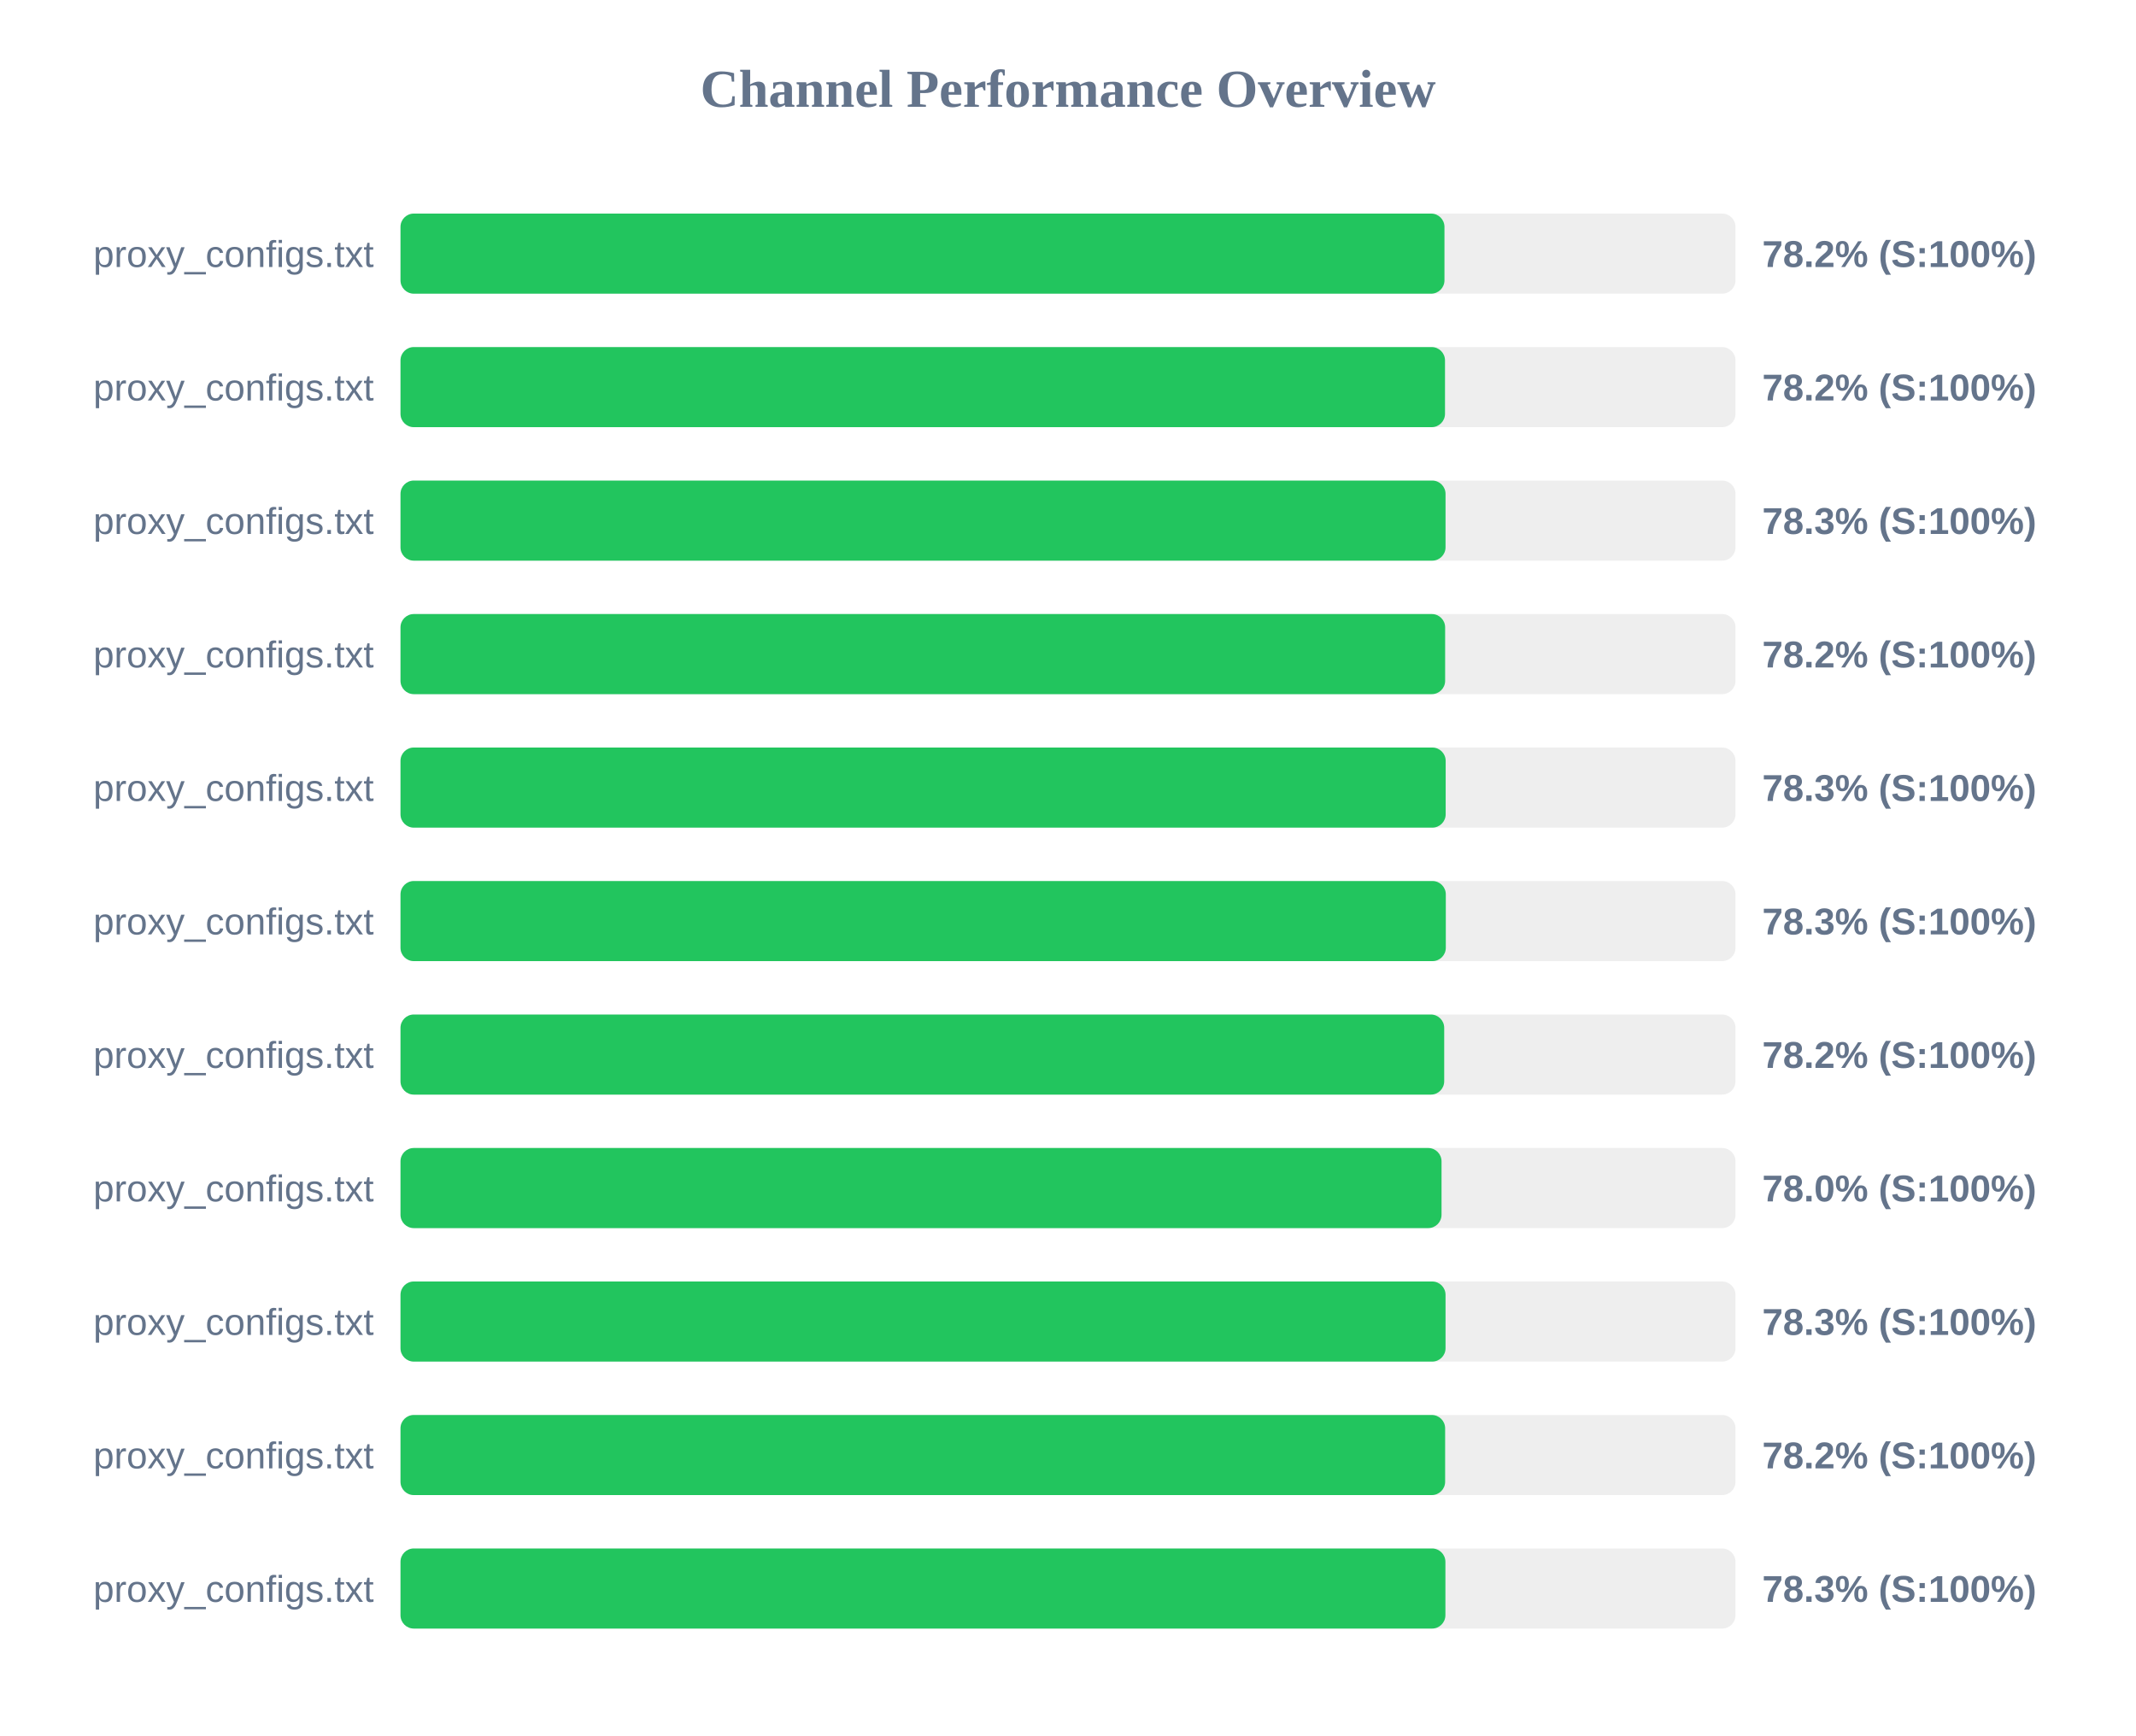
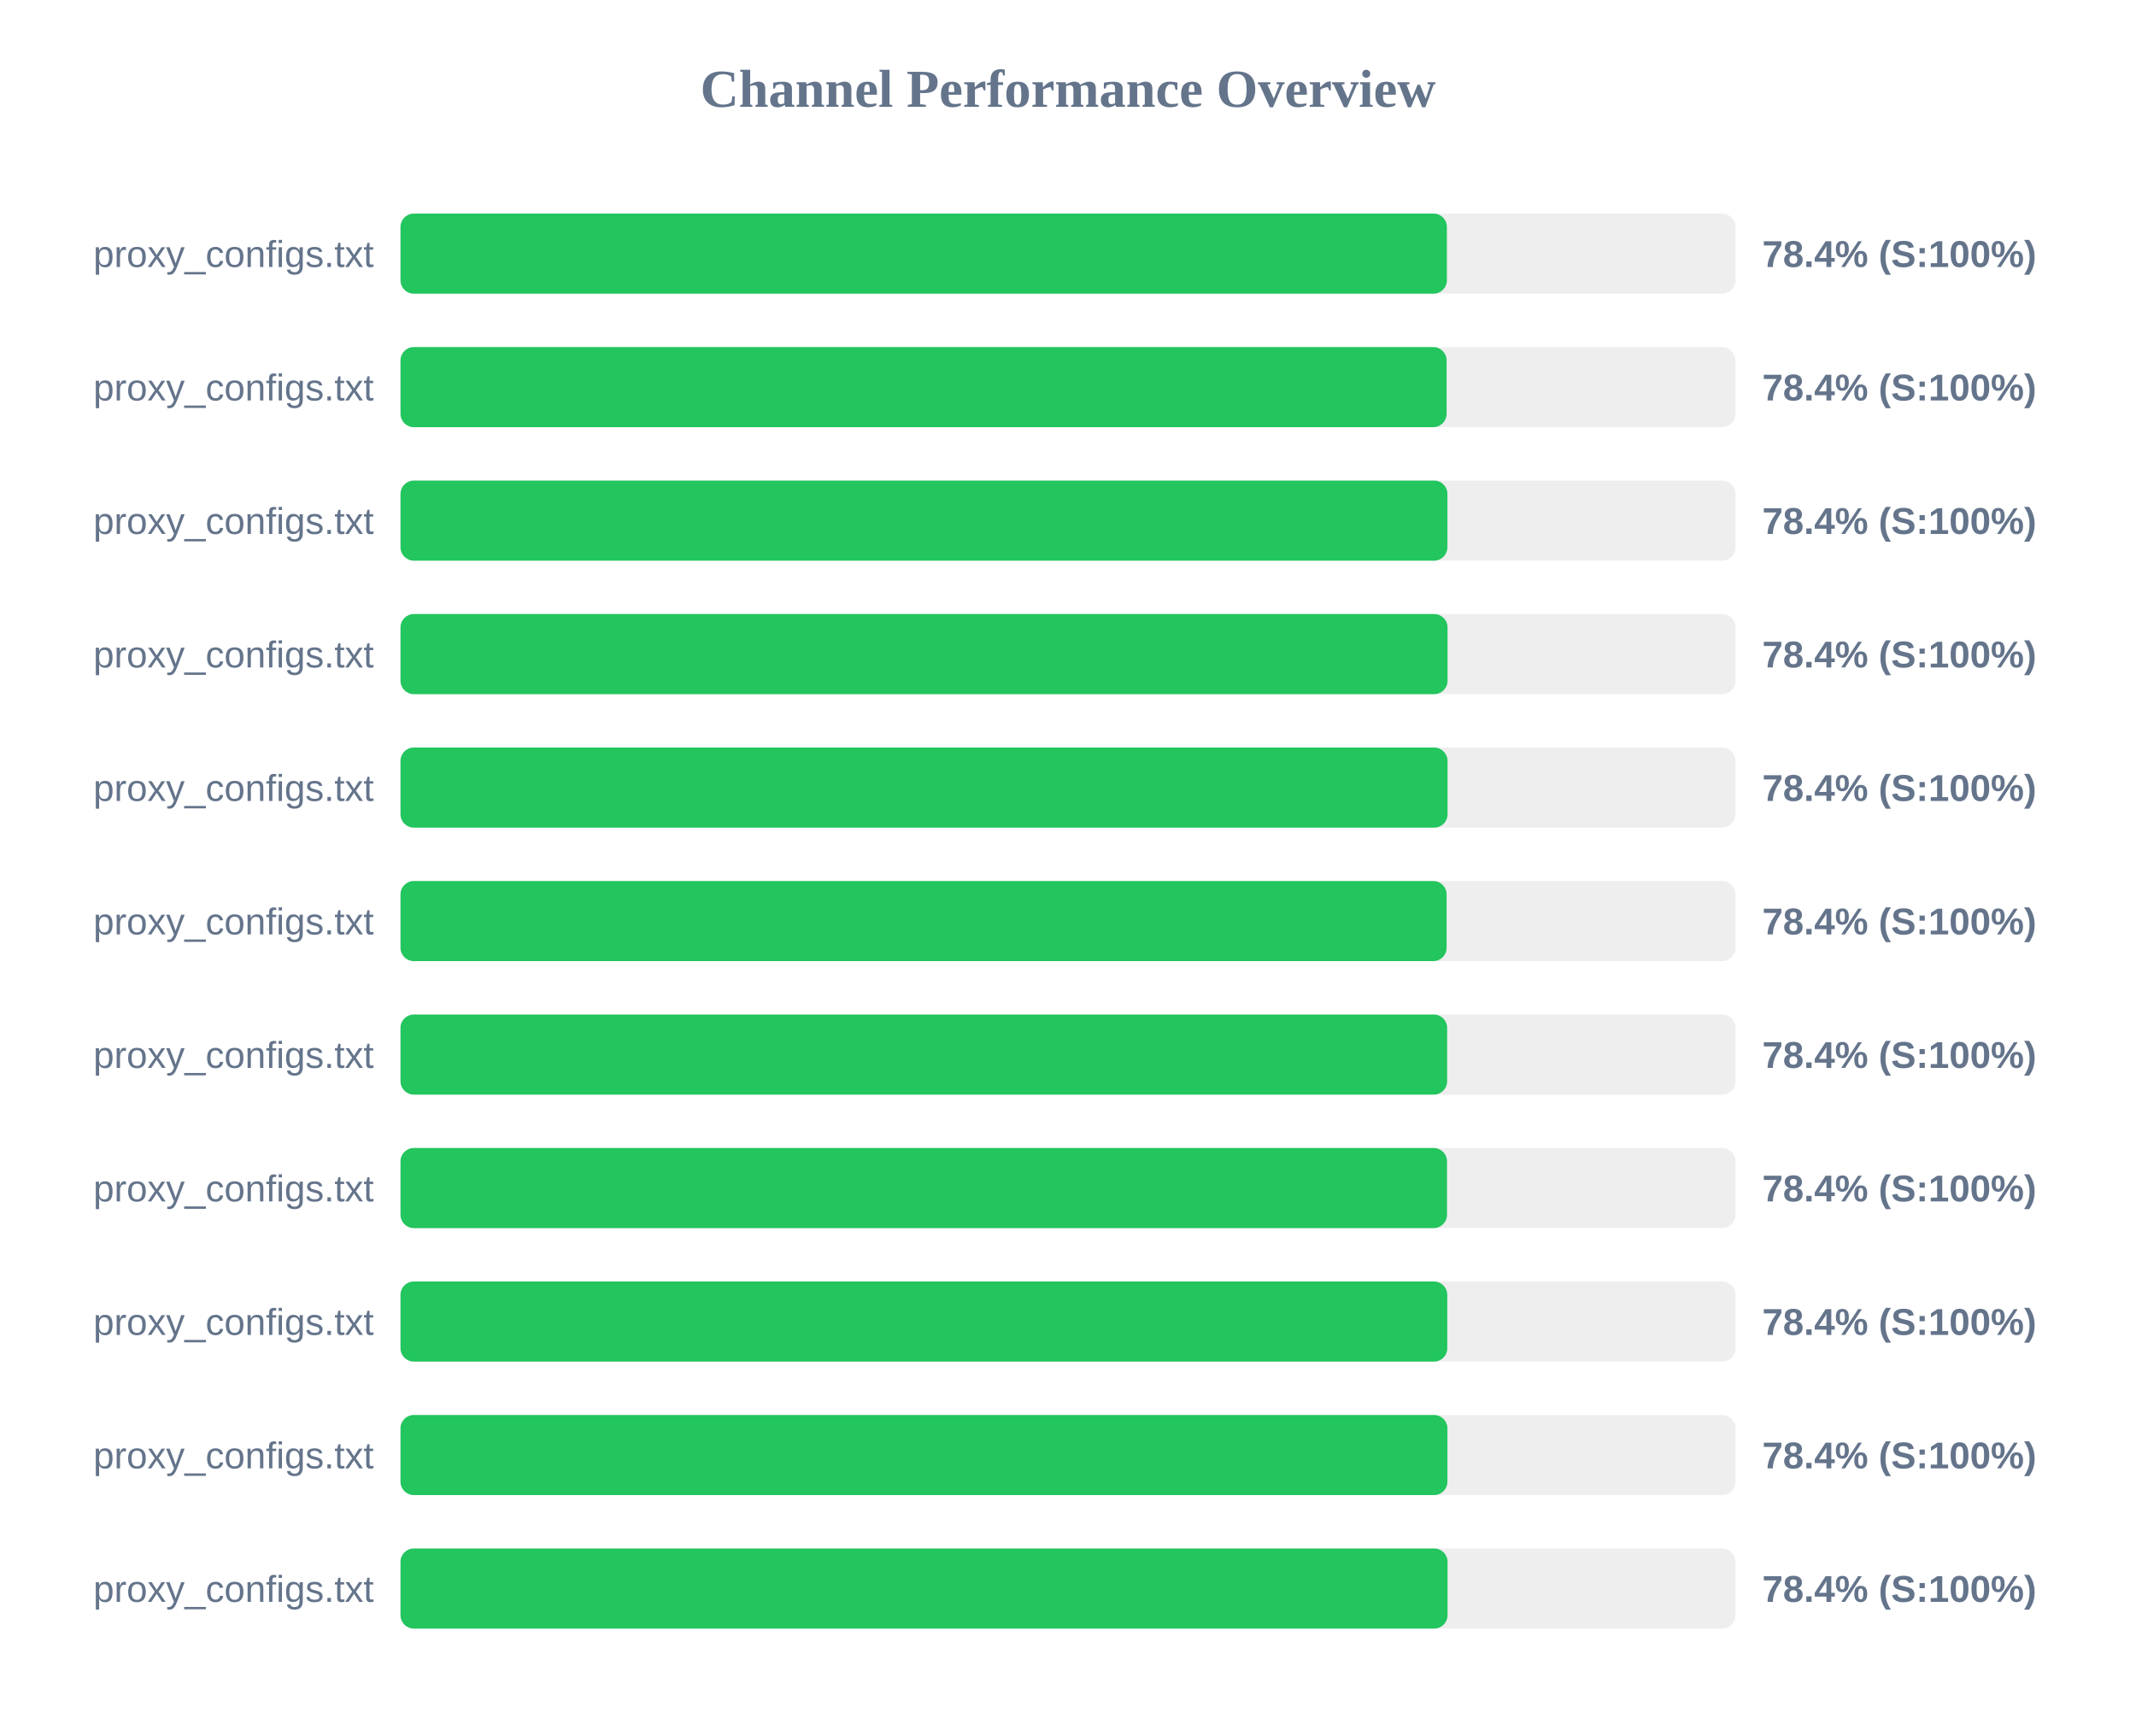
<svg xmlns="http://www.w3.org/2000/svg" width="800" height="650" version="1.1">
  <style>
        .row { font: 14px Arial; fill: #64748b; }
        .score { font: bold 14px Arial; fill: #64748b; }
    </style>
  <text x="400" y="40" text-anchor="middle" font-size="20px" font-weight="bold" fill="#64748b">Channel Performance Overview</text>
  <rect x="150" y="80" width="500" height="30" fill="#eee" rx="5" />
-   <rect x="150" y="80" width="391.0" height="30" fill="#22c55e" rx="5" />
+   <rect x="150" y="80" width="391.9" height="30" fill="#22c55e" rx="5" />
  <text x="140" y="100" text-anchor="end" class="row">proxy_configs.txt</text>
-   <text x="660" y="100" text-anchor="start" class="score">78.2% (S:100%)</text>
+   <text x="660" y="100" text-anchor="start" class="score">78.4% (S:100%)</text>
  <rect x="150" y="130" width="500" height="30" fill="#eee" rx="5" />
-   <rect x="150" y="130" width="391.2" height="30" fill="#22c55e" rx="5" />
+   <rect x="150" y="130" width="391.8" height="30" fill="#22c55e" rx="5" />
  <text x="140" y="150" text-anchor="end" class="row">proxy_configs.txt</text>
-   <text x="660" y="150" text-anchor="start" class="score">78.2% (S:100%)</text>
+   <text x="660" y="150" text-anchor="start" class="score">78.4% (S:100%)</text>
  <rect x="150" y="180" width="500" height="30" fill="#eee" rx="5" />
-   <rect x="150" y="180" width="391.4" height="30" fill="#22c55e" rx="5" />
+   <rect x="150" y="180" width="392.1" height="30" fill="#22c55e" rx="5" />
  <text x="140" y="200" text-anchor="end" class="row">proxy_configs.txt</text>
-   <text x="660" y="200" text-anchor="start" class="score">78.3% (S:100%)</text>
+   <text x="660" y="200" text-anchor="start" class="score">78.4% (S:100%)</text>
  <rect x="150" y="230" width="500" height="30" fill="#eee" rx="5" />
-   <rect x="150" y="230" width="391.25" height="30" fill="#22c55e" rx="5" />
+   <rect x="150" y="230" width="392.15" height="30" fill="#22c55e" rx="5" />
  <text x="140" y="250" text-anchor="end" class="row">proxy_configs.txt</text>
-   <text x="660" y="250" text-anchor="start" class="score">78.2% (S:100%)</text>
+   <text x="660" y="250" text-anchor="start" class="score">78.4% (S:100%)</text>
  <rect x="150" y="280" width="500" height="30" fill="#eee" rx="5" />
-   <rect x="150" y="280" width="391.45" height="30" fill="#22c55e" rx="5" />
+   <rect x="150" y="280" width="392.15" height="30" fill="#22c55e" rx="5" />
  <text x="140" y="300" text-anchor="end" class="row">proxy_configs.txt</text>
-   <text x="660" y="300" text-anchor="start" class="score">78.3% (S:100%)</text>
+   <text x="660" y="300" text-anchor="start" class="score">78.4% (S:100%)</text>
  <rect x="150" y="330" width="500" height="30" fill="#eee" rx="5" />
-   <rect x="150" y="330" width="391.5" height="30" fill="#22c55e" rx="5" />
+   <rect x="150" y="330" width="391.8" height="30" fill="#22c55e" rx="5" />
  <text x="140" y="350" text-anchor="end" class="row">proxy_configs.txt</text>
-   <text x="660" y="350" text-anchor="start" class="score">78.3% (S:100%)</text>
+   <text x="660" y="350" text-anchor="start" class="score">78.4% (S:100%)</text>
  <rect x="150" y="380" width="500" height="30" fill="#eee" rx="5" />
-   <rect x="150" y="380" width="390.9" height="30" fill="#22c55e" rx="5" />
+   <rect x="150" y="380" width="392.0" height="30" fill="#22c55e" rx="5" />
  <text x="140" y="400" text-anchor="end" class="row">proxy_configs.txt</text>
-   <text x="660" y="400" text-anchor="start" class="score">78.2% (S:100%)</text>
+   <text x="660" y="400" text-anchor="start" class="score">78.4% (S:100%)</text>
  <rect x="150" y="430" width="500" height="30" fill="#eee" rx="5" />
-   <rect x="150" y="430" width="389.9" height="30" fill="#22c55e" rx="5" />
+   <rect x="150" y="430" width="391.95" height="30" fill="#22c55e" rx="5" />
  <text x="140" y="450" text-anchor="end" class="row">proxy_configs.txt</text>
-   <text x="660" y="450" text-anchor="start" class="score">78.0% (S:100%)</text>
+   <text x="660" y="450" text-anchor="start" class="score">78.4% (S:100%)</text>
  <rect x="150" y="480" width="500" height="30" fill="#eee" rx="5" />
-   <rect x="150" y="480" width="391.4" height="30" fill="#22c55e" rx="5" />
+   <rect x="150" y="480" width="392.05" height="30" fill="#22c55e" rx="5" />
  <text x="140" y="500" text-anchor="end" class="row">proxy_configs.txt</text>
-   <text x="660" y="500" text-anchor="start" class="score">78.3% (S:100%)</text>
+   <text x="660" y="500" text-anchor="start" class="score">78.4% (S:100%)</text>
  <rect x="150" y="530" width="500" height="30" fill="#eee" rx="5" />
-   <rect x="150" y="530" width="391.25" height="30" fill="#22c55e" rx="5" />
+   <rect x="150" y="530" width="392.1" height="30" fill="#22c55e" rx="5" />
  <text x="140" y="550" text-anchor="end" class="row">proxy_configs.txt</text>
-   <text x="660" y="550" text-anchor="start" class="score">78.2% (S:100%)</text>
+   <text x="660" y="550" text-anchor="start" class="score">78.4% (S:100%)</text>
  <rect x="150" y="580" width="500" height="30" fill="#eee" rx="5" />
-   <rect x="150" y="580" width="391.35" height="30" fill="#22c55e" rx="5" />
+   <rect x="150" y="580" width="392.15" height="30" fill="#22c55e" rx="5" />
  <text x="140" y="600" text-anchor="end" class="row">proxy_configs.txt</text>
-   <text x="660" y="600" text-anchor="start" class="score">78.3% (S:100%)</text>
+   <text x="660" y="600" text-anchor="start" class="score">78.4% (S:100%)</text>
</svg>
